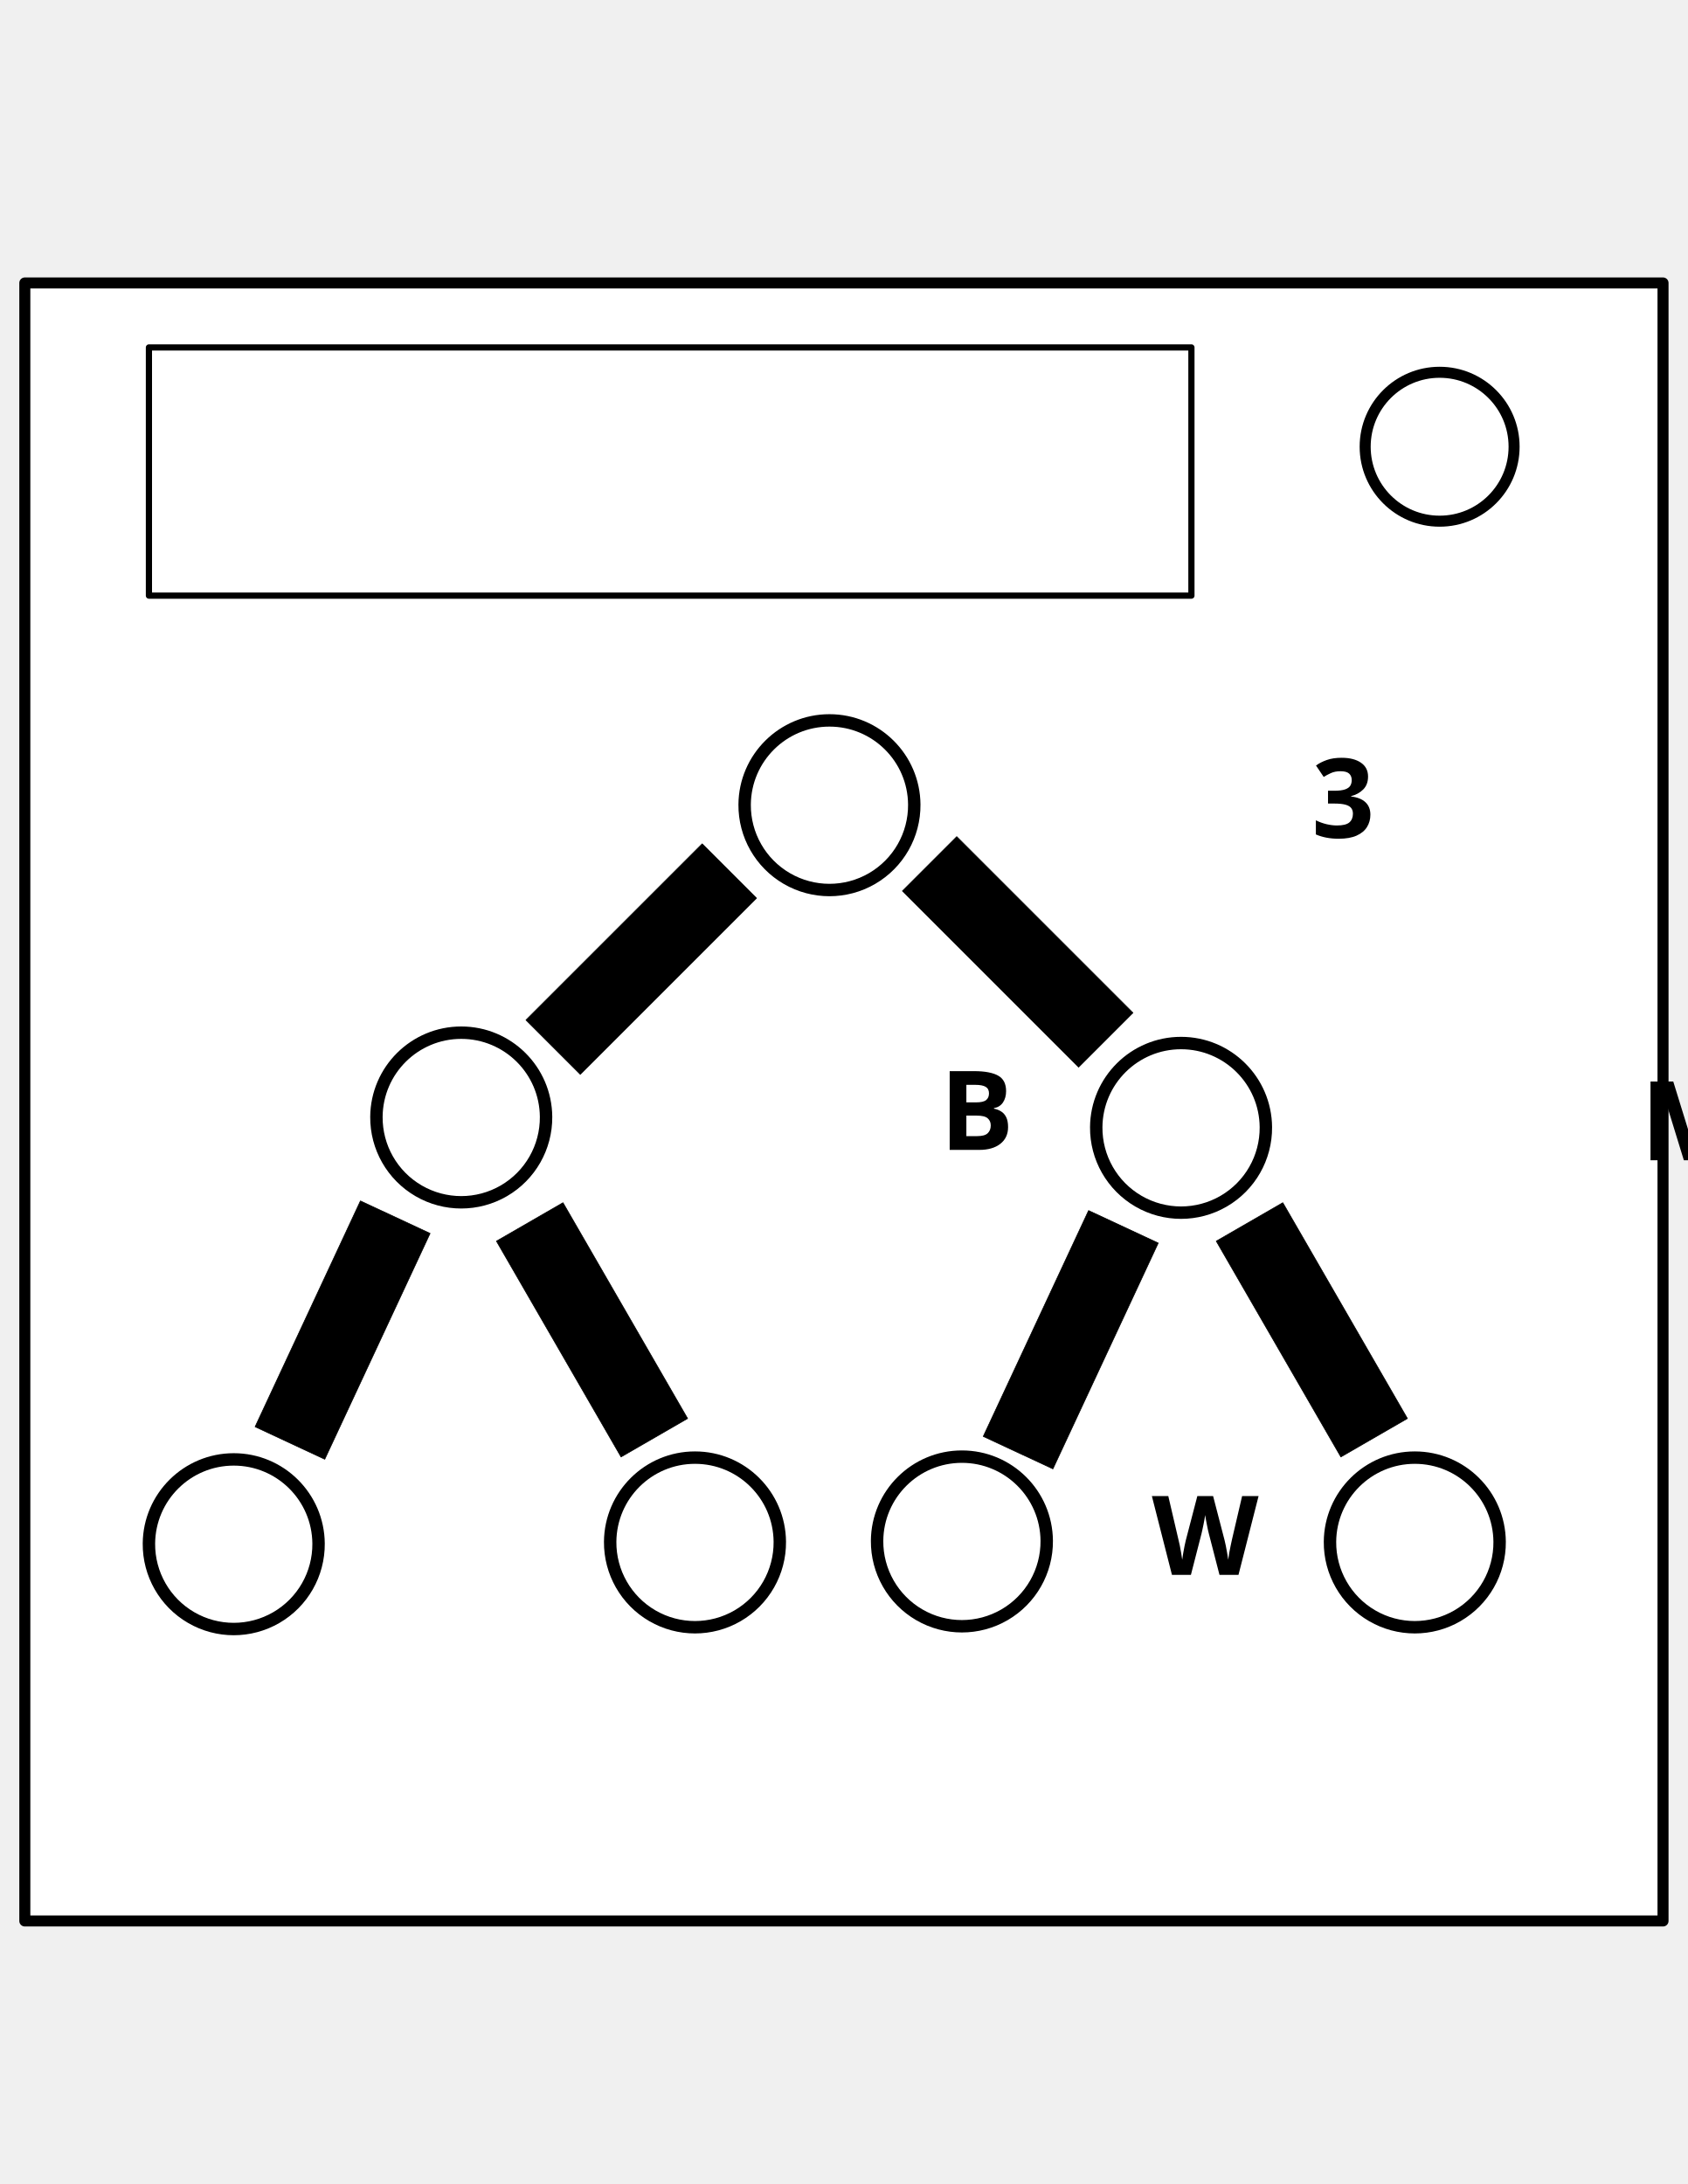
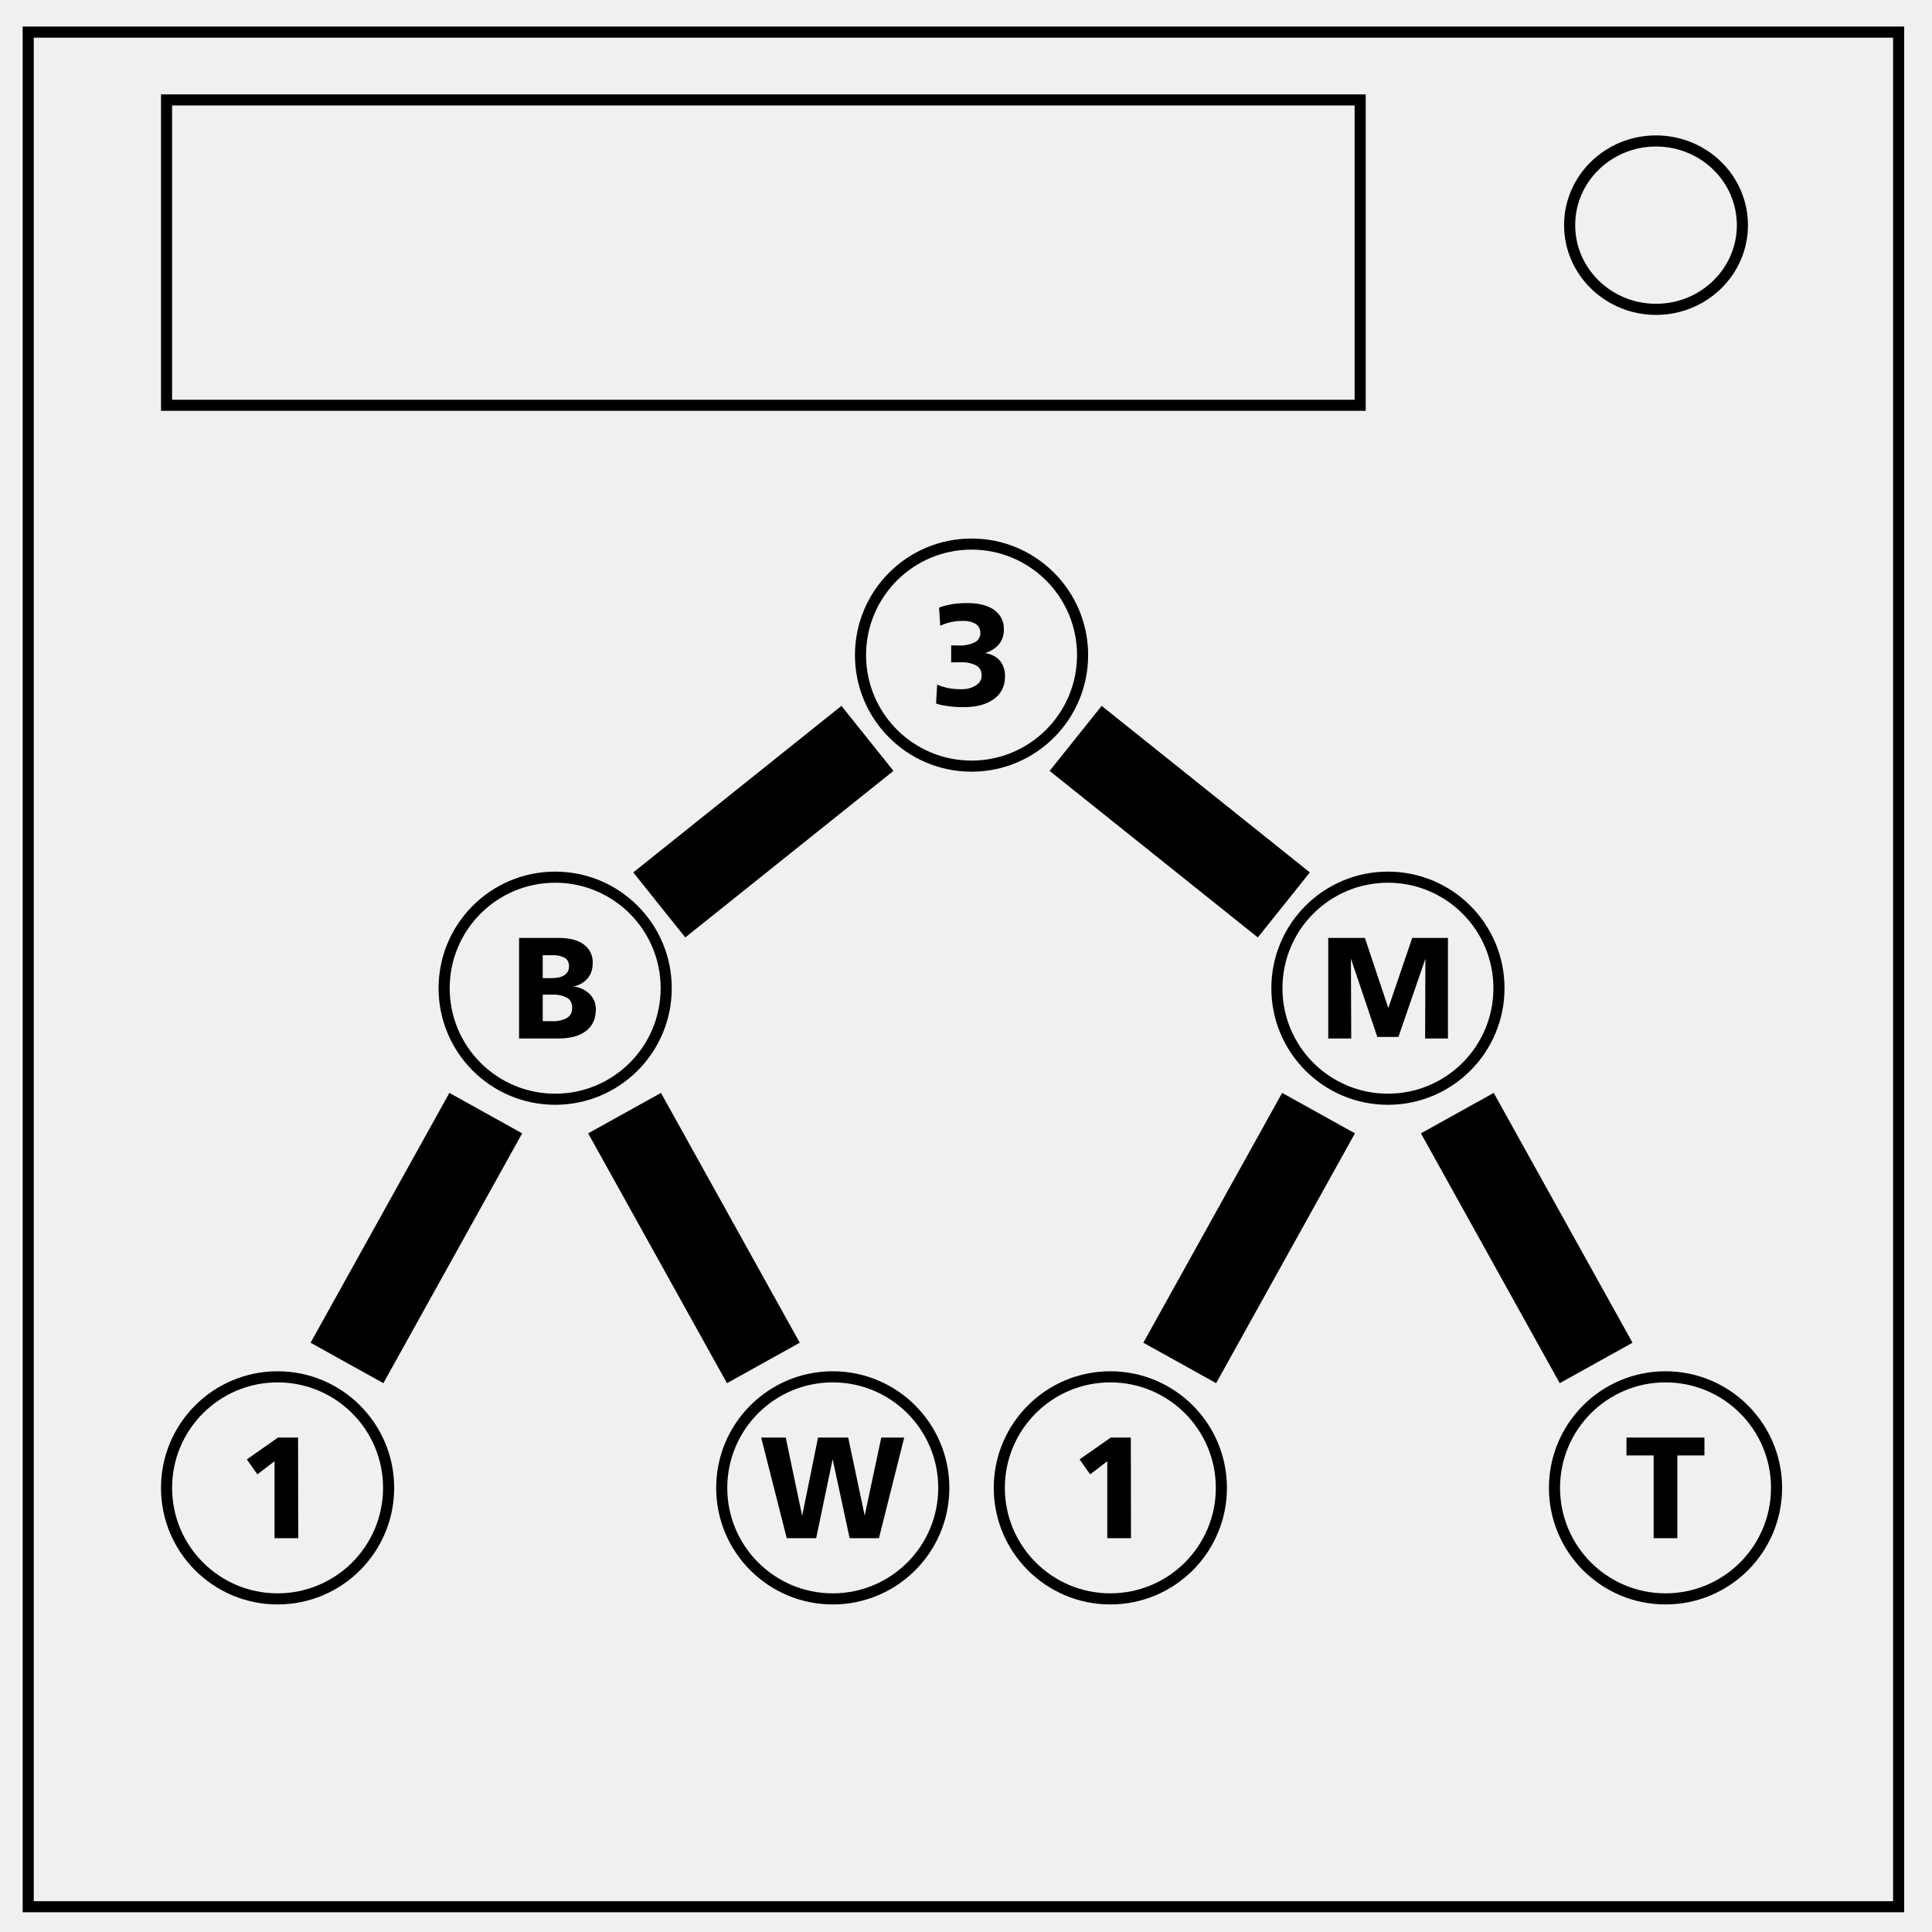
- <svg xmlns="http://www.w3.org/2000/svg" xmlns:ns1="http://schemas.microsoft.com/visio/2003/SVGExtensions/" width="8.5in" height="11in" viewBox="0 0 612 792" xml:space="preserve" color-interpolation-filters="sRGB" class="st6">
-   <ns1:documentProperties ns1:langID="2052" ns1:viewMarkup="false" />
-   <style type="text/css">
- 	
- 		.st1 {fill:#ffffff;stroke:#000000;stroke-linecap:round;stroke-linejoin:round;stroke-width:4}
- 		.st2 {fill:#ffffff;stroke:#000000;stroke-linecap:round;stroke-linejoin:round;stroke-width:2.25}
- 		.st3 {fill:#ffffff;stroke:#000000;stroke-linecap:round;stroke-linejoin:round;stroke-width:4.5}
- 		.st4 {fill:#000000;font-family:微软雅黑;font-size:3.333em;font-weight:bold}
- 		.st5 {fill:#000000;stroke:#000000;stroke-linecap:round;stroke-linejoin:round;stroke-width:0.24}
- 		.st6 {fill:none;fill-rule:evenodd;font-size:12px;overflow:visible;stroke-linecap:square;stroke-miterlimit:3}
- 	
- 	</style>
-   <g ns1:mID="0" ns1:index="1" ns1:groupContext="foregroundPage">
-     <ns1:pageProperties ns1:drawingScale="1" ns1:pageScale="1" ns1:drawingUnits="19" ns1:shadowOffsetX="9" ns1:shadowOffsetY="-9" />
-     <ns1:layer ns1:name="流程图" ns1:index="0" />
-     <ns1:layer ns1:name="连接线" ns1:index="1" />
-     <g id="shape25-1" ns1:mID="25" ns1:groupContext="shape" transform="translate(9,-95.3858)">
-       <ns1:userDefs>
-         <ns1:ud ns1:nameU="visVersion" ns1:val="VT0(15):26" />
-       </ns1:userDefs>
-       <rect x="0" y="198" width="594" height="594" class="st1" />
-     </g>
-     <g id="shape3-3" ns1:mID="3" ns1:groupContext="shape" ns1:layerMember="0" transform="translate(54,-576)">
-       <ns1:custProps>
-         <ns1:cp ns1:nameU="Cost" ns1:lbl="成本" ns1:prompt="" ns1:type="7" ns1:format="@" ns1:sortKey="" ns1:invis="false" ns1:ask="false" ns1:langID="2052" ns1:cal="0" />
-         <ns1:cp ns1:nameU="ProcessNumber" ns1:lbl="进程编号" ns1:prompt="" ns1:type="2" ns1:format="" ns1:sortKey="" ns1:invis="false" ns1:ask="false" ns1:langID="2052" ns1:cal="0" />
-         <ns1:cp ns1:nameU="Owner" ns1:lbl="所有者" ns1:prompt="" ns1:type="0" ns1:format="" ns1:sortKey="" ns1:invis="false" ns1:ask="false" ns1:langID="2052" ns1:cal="0" />
-         <ns1:cp ns1:nameU="Function" ns1:lbl="函数" ns1:prompt="" ns1:type="0" ns1:format="" ns1:sortKey="" ns1:invis="false" ns1:ask="false" ns1:langID="2052" ns1:cal="0" ns1:val="VT4()" />
-         <ns1:cp ns1:nameU="StartDate" ns1:lbl="开始日期" ns1:prompt="" ns1:type="5" ns1:format="" ns1:sortKey="" ns1:invis="false" ns1:ask="false" ns1:langID="2052" ns1:cal="0" />
-         <ns1:cp ns1:nameU="EndDate" ns1:lbl="结束日期" ns1:prompt="" ns1:type="5" ns1:format="" ns1:sortKey="" ns1:invis="false" ns1:ask="false" ns1:langID="2052" ns1:cal="0" />
-         <ns1:cp ns1:nameU="Status" ns1:lbl="状态" ns1:prompt="" ns1:type="4" ns1:format=";未开始;进行中;已完成;已推迟;正在等待输入" ns1:sortKey="" ns1:invis="false" ns1:ask="false" ns1:langID="2052" ns1:cal="0" ns1:val="VT4()" />
-       </ns1:custProps>
-       <ns1:userDefs>
-         <ns1:ud ns1:nameU="visVersion" ns1:prompt="" ns1:val="VT0(15):26" />
-         <ns1:ud ns1:nameU="DefaultWidth" ns1:prompt="" ns1:val="VT0(0.98425196850394):24" />
-         <ns1:ud ns1:nameU="DefaultHeight" ns1:prompt="" ns1:val="VT0(0.59055118110236):24" />
-         <ns1:ud ns1:nameU="ResizeTxtHeight" ns1:prompt="" ns1:val="VT0(0.59055118110236):24" />
-       </ns1:userDefs>
-       <rect x="0" y="702" width="378" height="90" class="st2" />
-     </g>
-     <g id="shape4-5" ns1:mID="4" ns1:groupContext="shape" ns1:layerMember="1;0" transform="translate(270,-469.488)">
-       <ns1:userDefs>
-         <ns1:ud ns1:nameU="visVersion" ns1:prompt="" ns1:val="VT0(15):26" />
-       </ns1:userDefs>
-       <ns1:textBlock ns1:margins="rect(2,2,2,2)" />
-       <ns1:textRect cx="30.756" cy="761.244" width="61.52" height="61.512" />
-       <path d="M0 761.24 A30.756 30.756 0 0 1 61.51 761.24 A30.756 30.756 0 1 1 0 761.24 Z" class="st3" />
-       <text x="18.42" y="773.24" class="st4" ns1:langID="2052">
-         <ns1:paragraph ns1:horizAlign="1" />
-         <ns1:tabList />3</text>
-     </g>
-     <g id="shape5-8" ns1:mID="5" ns1:groupContext="shape" ns1:layerMember="1;0" transform="translate(136.488,-356.244)">
-       <ns1:userDefs>
-         <ns1:ud ns1:nameU="visVersion" ns1:prompt="" ns1:val="VT0(15):26" />
-       </ns1:userDefs>
-       <ns1:textBlock ns1:margins="rect(2,2,2,2)" />
-       <ns1:textRect cx="30.756" cy="761.244" width="61.52" height="61.512" />
-       <path d="M0 761.24 A30.756 30.756 0 0 1 61.51 761.24 A30.756 30.756 0 1 1 0 761.24 Z" class="st3" />
-       <text x="17.08" y="773.24" class="st4" ns1:langID="2052">
-         <ns1:paragraph ns1:horizAlign="1" />
-         <ns1:tabList />B</text>
-     </g>
-     <g id="shape8-11" ns1:mID="8" ns1:groupContext="shape" transform="translate(-149.223,927.319) rotate(-135)">
-       <ns1:userDefs>
-         <ns1:ud ns1:nameU="visVersion" ns1:val="VT0(15):26" />
-       </ns1:userDefs>
-       <rect x="0" y="764.127" width="90.371" height="27.873" class="st5" />
-     </g>
-     <g id="shape9-13" ns1:mID="9" ns1:groupContext="shape" ns1:layerMember="1;0" transform="translate(397.488,-352.488)">
-       <ns1:userDefs>
-         <ns1:ud ns1:nameU="visVersion" ns1:prompt="" ns1:val="VT0(15):26" />
-       </ns1:userDefs>
-       <ns1:textBlock ns1:margins="rect(2,2,2,2)" />
-       <ns1:textRect cx="30.756" cy="761.244" width="61.52" height="61.512" />
-       <path d="M0 761.24 A30.756 30.756 0 0 1 61.51 761.24 A30.756 30.756 0 1 1 0 761.24 Z" class="st3" />
-       <text x="10.19" y="773.24" class="st4" ns1:langID="2052">
-         <ns1:paragraph ns1:horizAlign="1" />
-         <ns1:tabList />M</text>
-     </g>
-     <g id="shape10-16" ns1:mID="10" ns1:groupContext="shape" transform="translate(-349.613,-170.417) rotate(-45)">
-       <ns1:userDefs>
-         <ns1:ud ns1:nameU="visVersion" ns1:val="VT0(15):26" />
-       </ns1:userDefs>
-       <rect x="0" y="764.127" width="90.371" height="27.873" class="st5" />
-     </g>
-     <g id="shape12-18" ns1:mID="12" ns1:groupContext="shape" transform="translate(-600.039,194.466) rotate(-65)">
-       <ns1:userDefs>
-         <ns1:ud ns1:nameU="visVersion" ns1:val="VT0(15):26" />
-       </ns1:userDefs>
-       <rect x="0" y="764.127" width="90.371" height="27.873" class="st5" />
-     </g>
-     <g id="shape13-20" ns1:mID="13" ns1:groupContext="shape" ns1:layerMember="1;0" transform="translate(54,-201.496)">
-       <ns1:userDefs>
-         <ns1:ud ns1:nameU="visVersion" ns1:prompt="" ns1:val="VT0(15):26" />
-       </ns1:userDefs>
-       <ns1:textBlock ns1:margins="rect(2,2,2,2)" />
-       <ns1:textRect cx="30.756" cy="761.244" width="61.52" height="61.512" />
-       <path d="M0 761.24 A30.756 30.756 0 0 1 61.51 761.24 A30.756 30.756 0 1 1 0 761.24 Z" class="st3" />
-       <text x="18.42" y="773.24" class="st4" ns1:langID="2052">
-         <ns1:paragraph ns1:horizAlign="1" />
-         <ns1:tabList />1</text>
-     </g>
-     <g id="shape14-23" ns1:mID="14" ns1:groupContext="shape" transform="translate(-336.014,197.962) rotate(-65)">
-       <ns1:userDefs>
-         <ns1:ud ns1:nameU="visVersion" ns1:val="VT0(15):26" />
-       </ns1:userDefs>
-       <rect x="0" y="764.127" width="90.371" height="27.873" class="st5" />
-     </g>
-     <g id="shape15-25" ns1:mID="15" ns1:groupContext="shape" ns1:layerMember="1;0" transform="translate(318.026,-202.5)">
-       <ns1:userDefs>
-         <ns1:ud ns1:nameU="visVersion" ns1:prompt="" ns1:val="VT0(15):26" />
-       </ns1:userDefs>
-       <ns1:textBlock ns1:margins="rect(2,2,2,2)" />
-       <ns1:textRect cx="30.756" cy="761.244" width="61.52" height="61.512" />
-       <path d="M0 761.24 A30.756 30.756 0 0 1 61.51 761.24 A30.756 30.756 0 1 1 0 761.24 Z" class="st3" />
-       <text x="18.42" y="773.24" class="st4" ns1:langID="2052">
-         <ns1:paragraph ns1:horizAlign="1" />
-         <ns1:tabList />1</text>
-     </g>
-     <g id="shape16-28" ns1:mID="16" ns1:groupContext="shape" transform="translate(-175.568,910.407) rotate(-120)">
-       <ns1:userDefs>
-         <ns1:ud ns1:nameU="visVersion" ns1:val="VT0(15):26" />
-       </ns1:userDefs>
-       <rect x="0" y="764.127" width="90.371" height="27.873" class="st5" />
-     </g>
-     <g id="shape17-30" ns1:mID="17" ns1:groupContext="shape" ns1:layerMember="1;0" transform="translate(482.244,-202.144)">
-       <ns1:userDefs>
-         <ns1:ud ns1:nameU="visVersion" ns1:prompt="" ns1:val="VT0(15):26" />
-       </ns1:userDefs>
-       <ns1:textBlock ns1:margins="rect(2,2,2,2)" />
-       <ns1:textRect cx="30.756" cy="761.244" width="61.52" height="61.512" />
-       <path d="M0 761.24 A30.756 30.756 0 0 1 61.51 761.24 A30.756 30.756 0 1 1 0 761.24 Z" class="st3" />
-       <text x="18.25" y="773.24" class="st4" ns1:langID="2052">
-         <ns1:paragraph ns1:horizAlign="1" />
-         <ns1:tabList />T</text>
-     </g>
-     <g id="shape22-33" ns1:mID="22" ns1:groupContext="shape" transform="translate(-436.568,910.407) rotate(-120)">
-       <ns1:userDefs>
-         <ns1:ud ns1:nameU="visVersion" ns1:val="VT0(15):26" />
-       </ns1:userDefs>
-       <rect x="0" y="764.127" width="90.371" height="27.873" class="st5" />
-     </g>
-     <g id="shape23-35" ns1:mID="23" ns1:groupContext="shape" ns1:layerMember="1;0" transform="translate(221.244,-202.144)">
-       <ns1:userDefs>
-         <ns1:ud ns1:nameU="visVersion" ns1:prompt="" ns1:val="VT0(15):26" />
-       </ns1:userDefs>
-       <ns1:textBlock ns1:margins="rect(2,2,2,2)" />
-       <ns1:textRect cx="30.756" cy="761.244" width="61.52" height="61.512" />
-       <path d="M0 761.24 A30.756 30.756 0 0 1 61.51 761.24 A30.756 30.756 0 1 1 0 761.24 Z" class="st3" />
-       <text x="9.23" y="773.24" class="st4" ns1:langID="2052">
-         <ns1:paragraph ns1:horizAlign="1" />
-         <ns1:tabList />W</text>
-     </g>
-     <g id="shape24-38" ns1:mID="24" ns1:groupContext="shape" transform="translate(495,-603)">
-       <ns1:userDefs>
-         <ns1:ud ns1:nameU="visVersion" ns1:val="VT0(15):26" />
-       </ns1:userDefs>
-       <path d="M0 765 A27 27 0 0 1 54 765 A27 27 0 1 1 0 765 Z" class="st1" />
-     </g>
-   </g>
+ <svg xmlns="http://www.w3.org/2000/svg" fill="none" stroke="#000" viewBox="0 0 348 348">
+   <path stroke-width="2" d="M5.08 5.78h336.91v337.67H5.08zm277.65 34.77c0-8.37 6.97-15.16 15.56-15.16 4.13 0 8.09 1.6 11 4.44a14.96 14.96 0 0 1 4.56 10.72c0 8.38-6.96 15.17-15.56 15.17-8.59 0-15.56-6.8-15.56-15.17zM70 268a20 20 0 1 1-40 0 20 20 0 1 1 40 0zm50-90a20 20 0 1 1-40 0 20 20 0 1 1 40 0zm50 90a20 20 0 1 1-40 0 20 20 0 1 1 40 0zm50 0a20 20 0 1 1-40 0 20 20 0 1 1 40 0zm50-90a20 20 0 1 1-40 0 20 20 0 1 1 40 0zm50 90a20 20 0 1 1-40 0 20 20 0 1 1 40 0zM195 118a20 20 0 1 1-40 0 20 20 0 1 1 40 0zM30 18h215v55H30z" />
+   <path stroke-width="15" d="M156.25 133l-37.5 30m75-30l37.5 30M87.5 200.5l-25 45m50-45l25 45m100-45l-25 45m50-45l25 45" />
+   <path fill="#000" stroke="none" d="M169.36 112.7l-.21-3.24c.36-.17 1-.36 1.91-.55.91-.19 1.97-.28 3.19-.28 2.04 0 3.65.4 4.82 1.23a4.1 4.1 0 0 1 1.75 3.58c0 1.02-.3 1.9-.9 2.62a4.99 4.99 0 0 1-2.5 1.56c1.2.21 2.1.68 2.7 1.4.6.74.91 1.66.91 2.79 0 1.77-.67 3.14-2 4.1-1.34.98-3.13 1.46-5.38 1.46a19 19 0 0 1-3.04-.2 9.89 9.89 0 0 1-2-.45l.2-3.43c.28.17.81.36 1.6.56.79.2 1.69.3 2.7.3 1.07 0 1.95-.23 2.66-.68.7-.45 1.05-1.04 1.05-1.76 0-.87-.34-1.5-1.01-1.86a5.67 5.67 0 0 0-2.73-.56l-1.75.02v-3.06l1.33.02a6.2 6.2 0 0 0 2.89-.56 1.82 1.82 0 0 0 1.04-1.7c0-.71-.28-1.25-.82-1.61a4.24 4.24 0 0 0-2.36-.55 9.23 9.23 0 0 0-4.05.86zm-71.6 66.46v4.78h1.63a5.3 5.3 0 0 0 2.72-.57c.63-.38.95-.99.95-1.82 0-.85-.3-1.46-.92-1.83a5.26 5.26 0 0 0-2.7-.56zm2.75 7.9H93.5v-18.12h7.13c1.92 0 3.42.38 4.5 1.16a3.9 3.9 0 0 1 1.63 3.39c0 1.1-.3 2-.9 2.73a4.44 4.44 0 0 1-2.6 1.46 5 5 0 0 1 3.1 1.52c.65.77.97 1.62.97 2.56 0 1.73-.59 3.05-1.78 3.95-1.18.9-2.86 1.35-5.03 1.35zm-2.75-10.87h1.53c1.02 0 1.81-.17 2.37-.53.55-.36.83-.89.83-1.6 0-.71-.25-1.22-.76-1.53a4.3 4.3 0 0 0-2.23-.47h-1.74zm156.62-7.25h6.43v18.12h-4.11l.05-14.38-4.86 14.1h-3.8l-4.76-14.12.06 14.4h-4.14v-18.12h6.6l4.22 12.63zM53.72 277.06h-4.27V263.2l-3.09 2.37-1.9-2.7 5.62-3.93h3.61zm105.02-18.12h4.13l-4.55 18.12h-5.28l-3.06-14.22-2.97 14.22h-5.3l-4.6-18.12h4.42l2.96 14.1 2.86-14.1h5.43l2.97 14.06zm44.98 18.12h-4.27V263.2l-3.09 2.37-1.9-2.7 5.62-3.93h3.61zm98.41 0h-4.27v-14.9h-4.89v-3.22h14.04v3.22h-4.88z" />
</svg>
